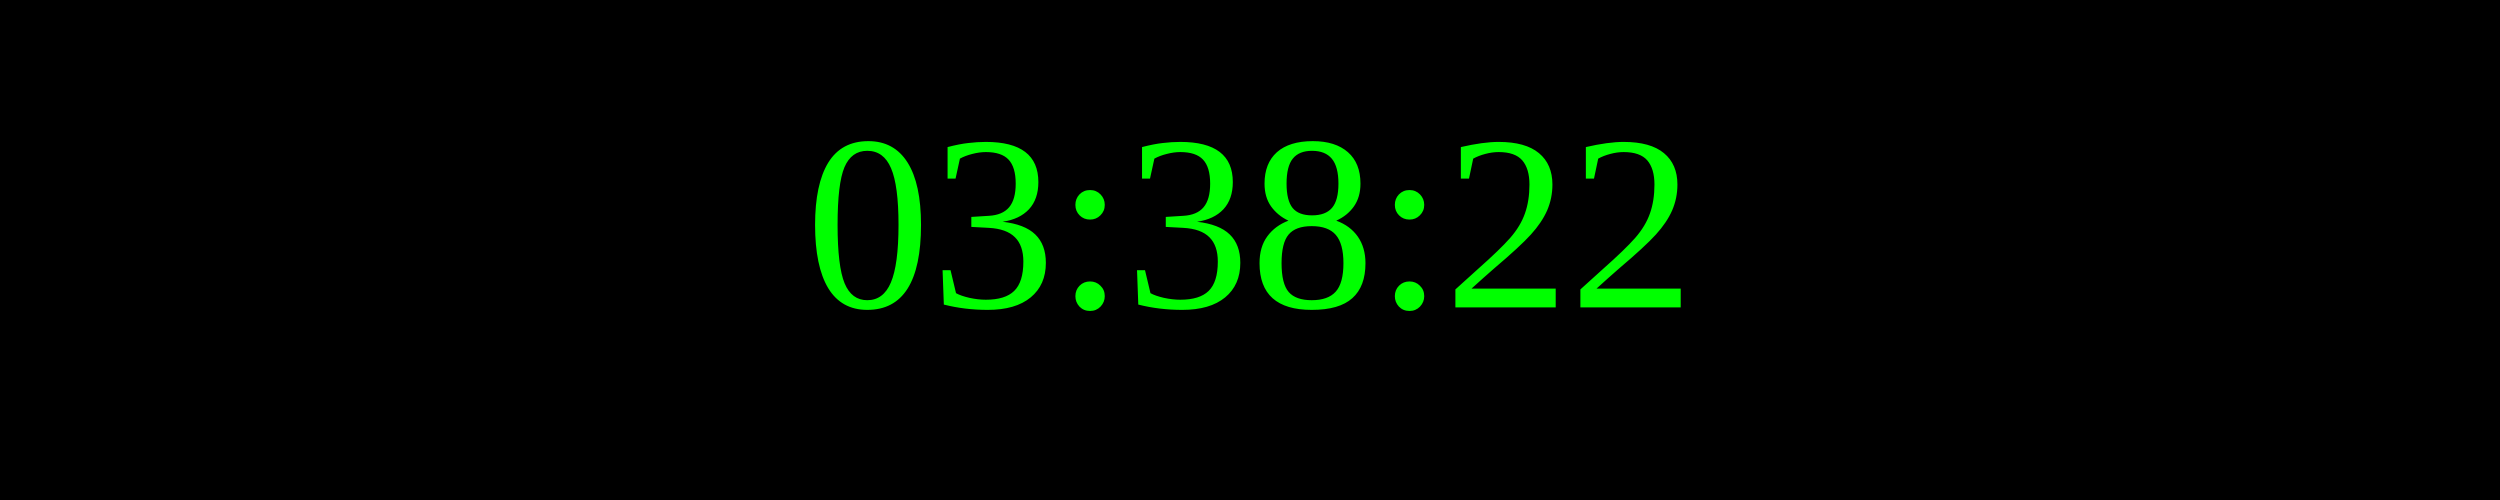
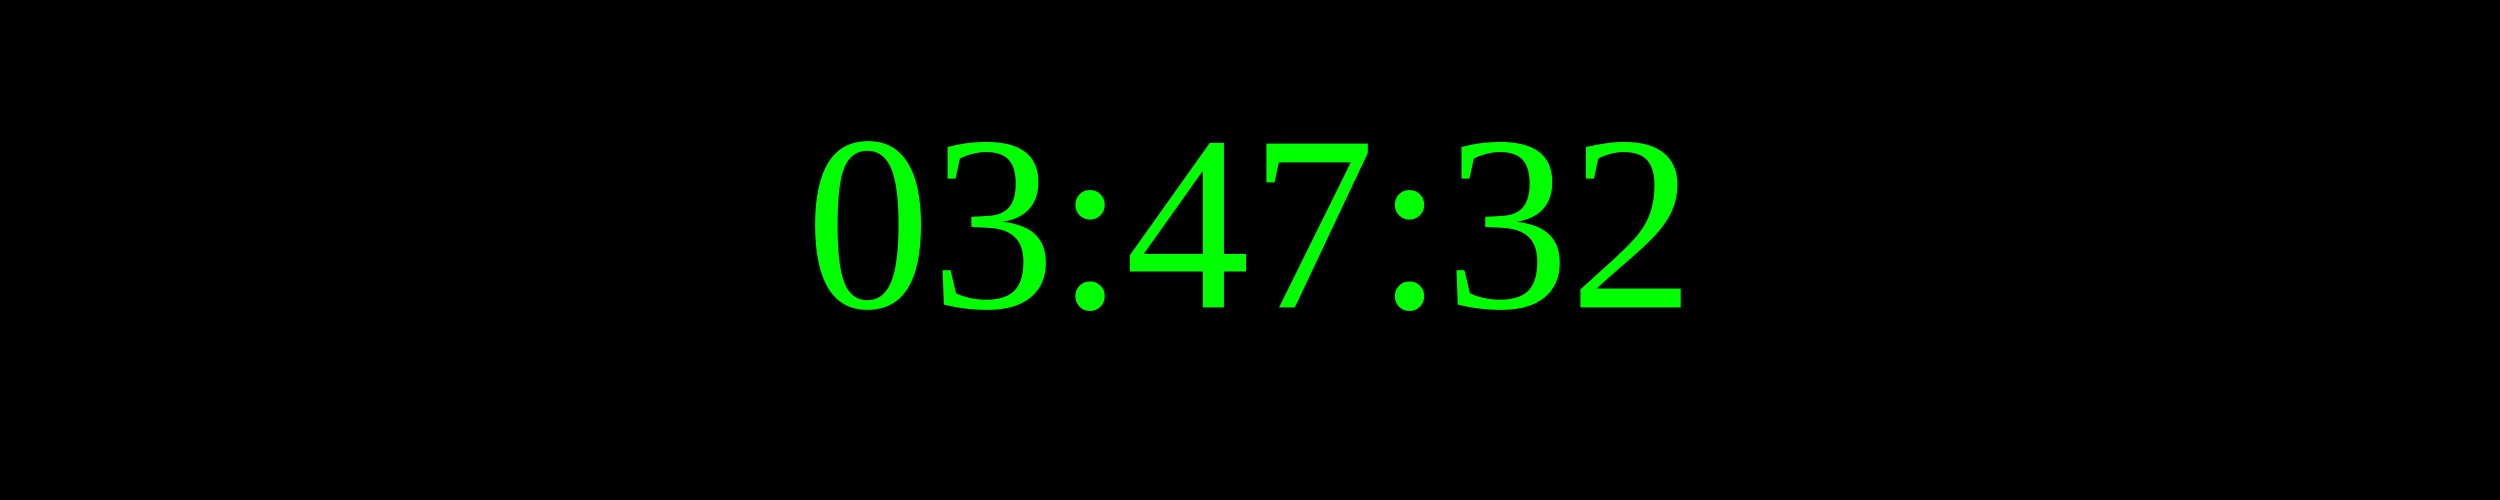
<svg xmlns="http://www.w3.org/2000/svg" width="250" height="50">
  <rect width="100%" height="100%" fill="black" />
  <text x="50%" y="50%" font-size="25" fill="lime" text-anchor="middle" dominant-baseline="middle">
- 03:38:22
+ 03:47:32
</text>
</svg>
